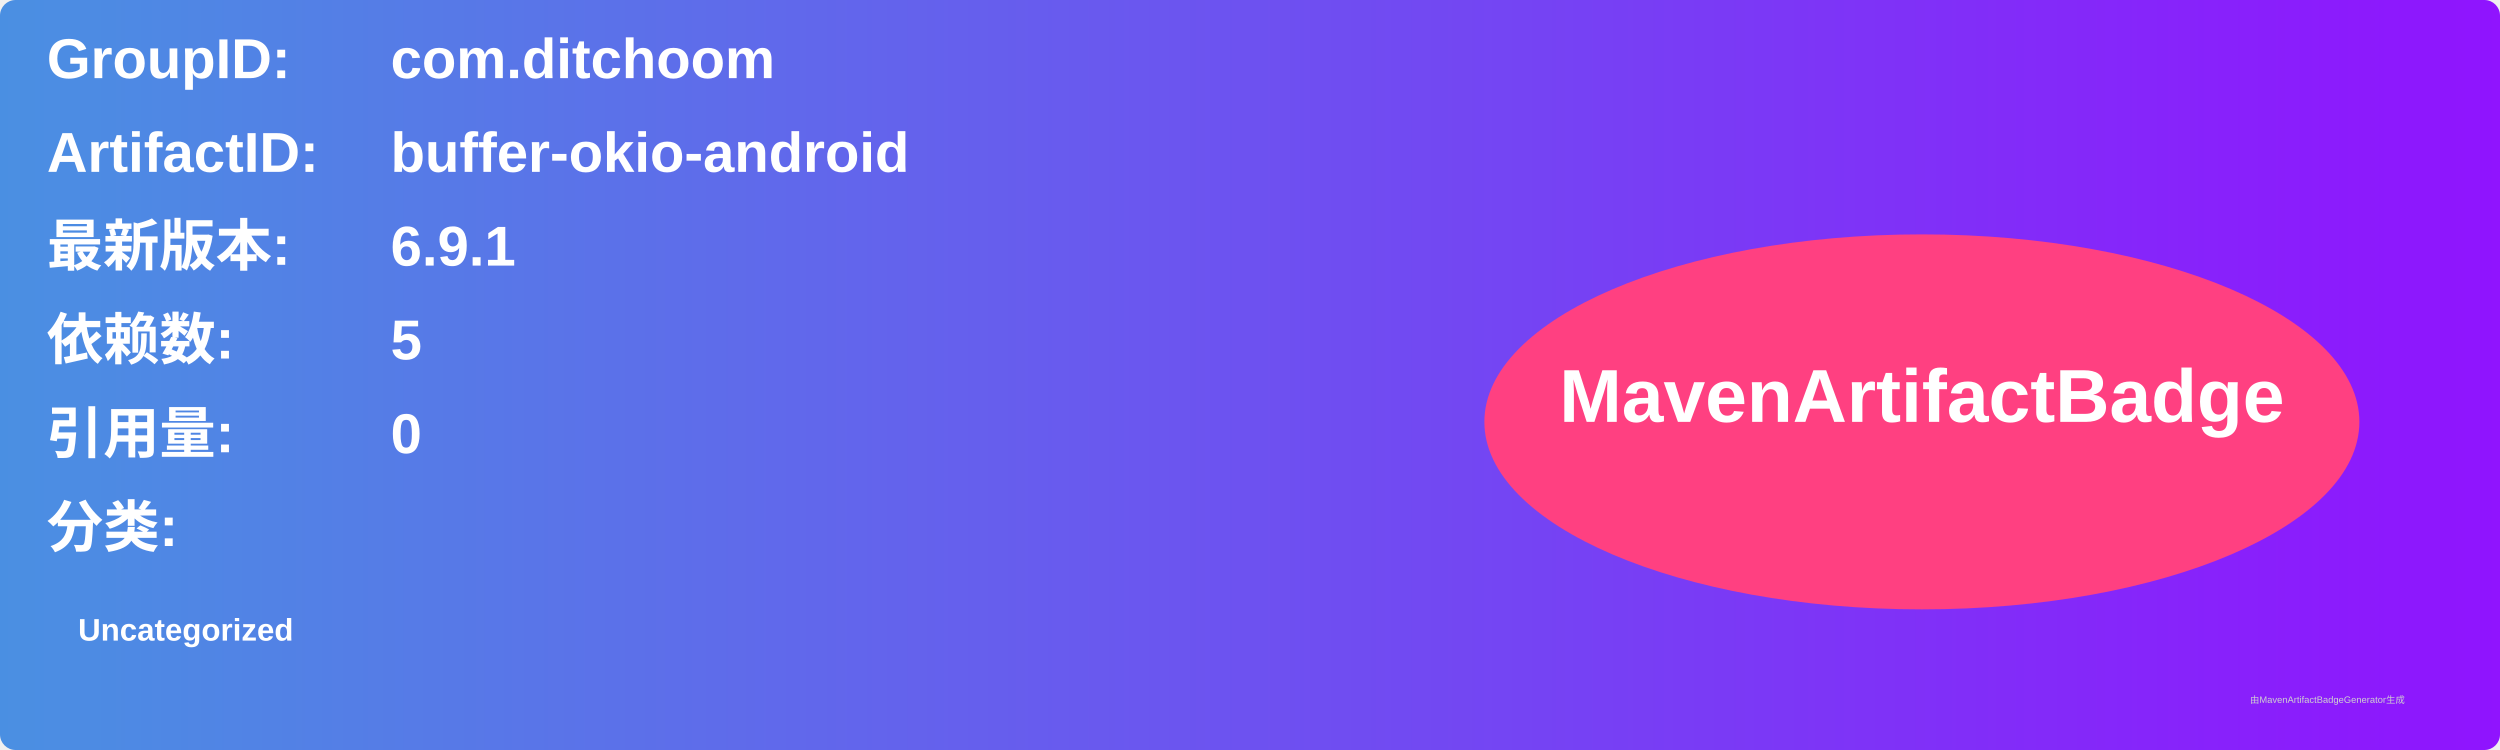
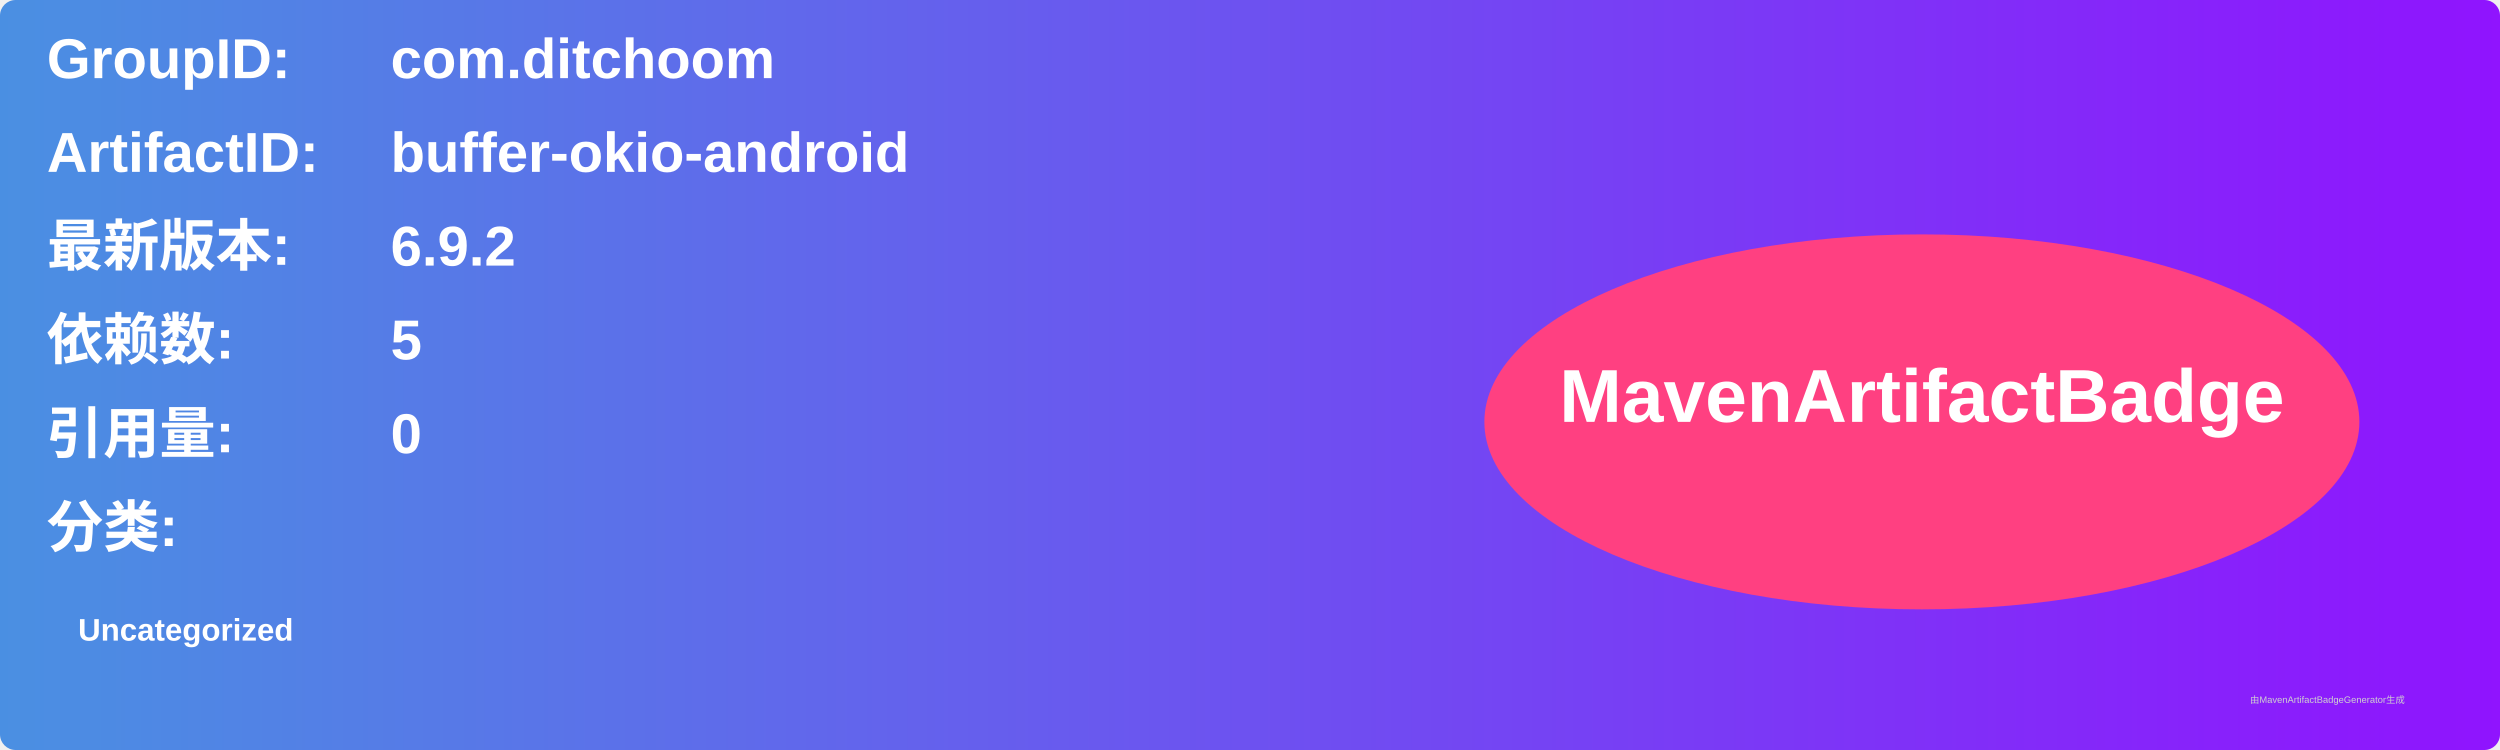
<svg xmlns="http://www.w3.org/2000/svg" width="800" height="240" viewBox="0 0 800 240">
  <linearGradient id="grad" x1="0%" y1="0%" x2="100%" y2="0%">
    <stop offset="0%" stop-color="#4a90e2" />
    <stop offset="100%" stop-color="#9013fe" />
  </linearGradient>
  <rect width="100%" height="100%" rx="5" ry="5" fill="url(#grad)" />
  <g transform="translate(15, 15)">
    <text x="0" y="10" font-family="Arial" font-size="18" fill="white" font-weight="bold" width="260">GroupID:</text>
    <text x="110" y="10" font-family="Arial" font-size="18" fill="white" font-weight="bold" width="460">com.ditchoom</text>
    <text x="0" y="40" font-family="Arial" font-size="18" fill="white" font-weight="bold" width="260">ArtifactID:</text>
    <text x="110" y="40" font-family="Arial" font-size="18" fill="white" font-weight="bold" width="460">buffer-okio-android</text>
    <text x="0" y="70" font-family="Arial" font-size="18" fill="white" font-weight="bold">最新版本:</text>
    <text x="110" y="70" font-family="Arial" font-size="18" fill="white" font-weight="bold">
-       <tspan font-weight="bold">6.9.1</tspan>
+       <tspan font-weight="bold">6.9.2</tspan>
    </text>
    <text x="0" y="100" font-family="Arial" font-size="18" fill="white" font-weight="bold">依赖数: </text>
    <text x="110" y="100" font-family="Arial" font-size="18" fill="white">
      <tspan font-weight="bold">5</tspan>
    </text>
    <text x="0" y="130" font-family="Arial" font-size="18" fill="white" font-weight="bold">引用量: </text>
    <text x="110" y="130" font-family="Arial" font-size="18" fill="white">
      <tspan font-weight="bold">0</tspan>
    </text>
    <text x="0" y="160" font-family="Arial" font-size="18" fill="white" font-weight="bold">分类:</text>
    <text x="10" y="190" font-family="Arial" font-size="10" fill="white">
      <tspan font-weight="bold">Uncategorized</tspan>
    </text>
    <ellipse cx="600" cy="120" rx="140" ry="60" fill="#ff4081" />
    <text x="600" y="120" text-anchor="middle" font-family="Arial" font-size="24" fill="white" font-weight="bold">MavenArtifactBadge</text>
  </g>
  <text x="720" y="225" font-family="Arial" font-size="3" fill="#d0d0d0">由MavenArtifactBadgeGenerator生成</text>
</svg>
